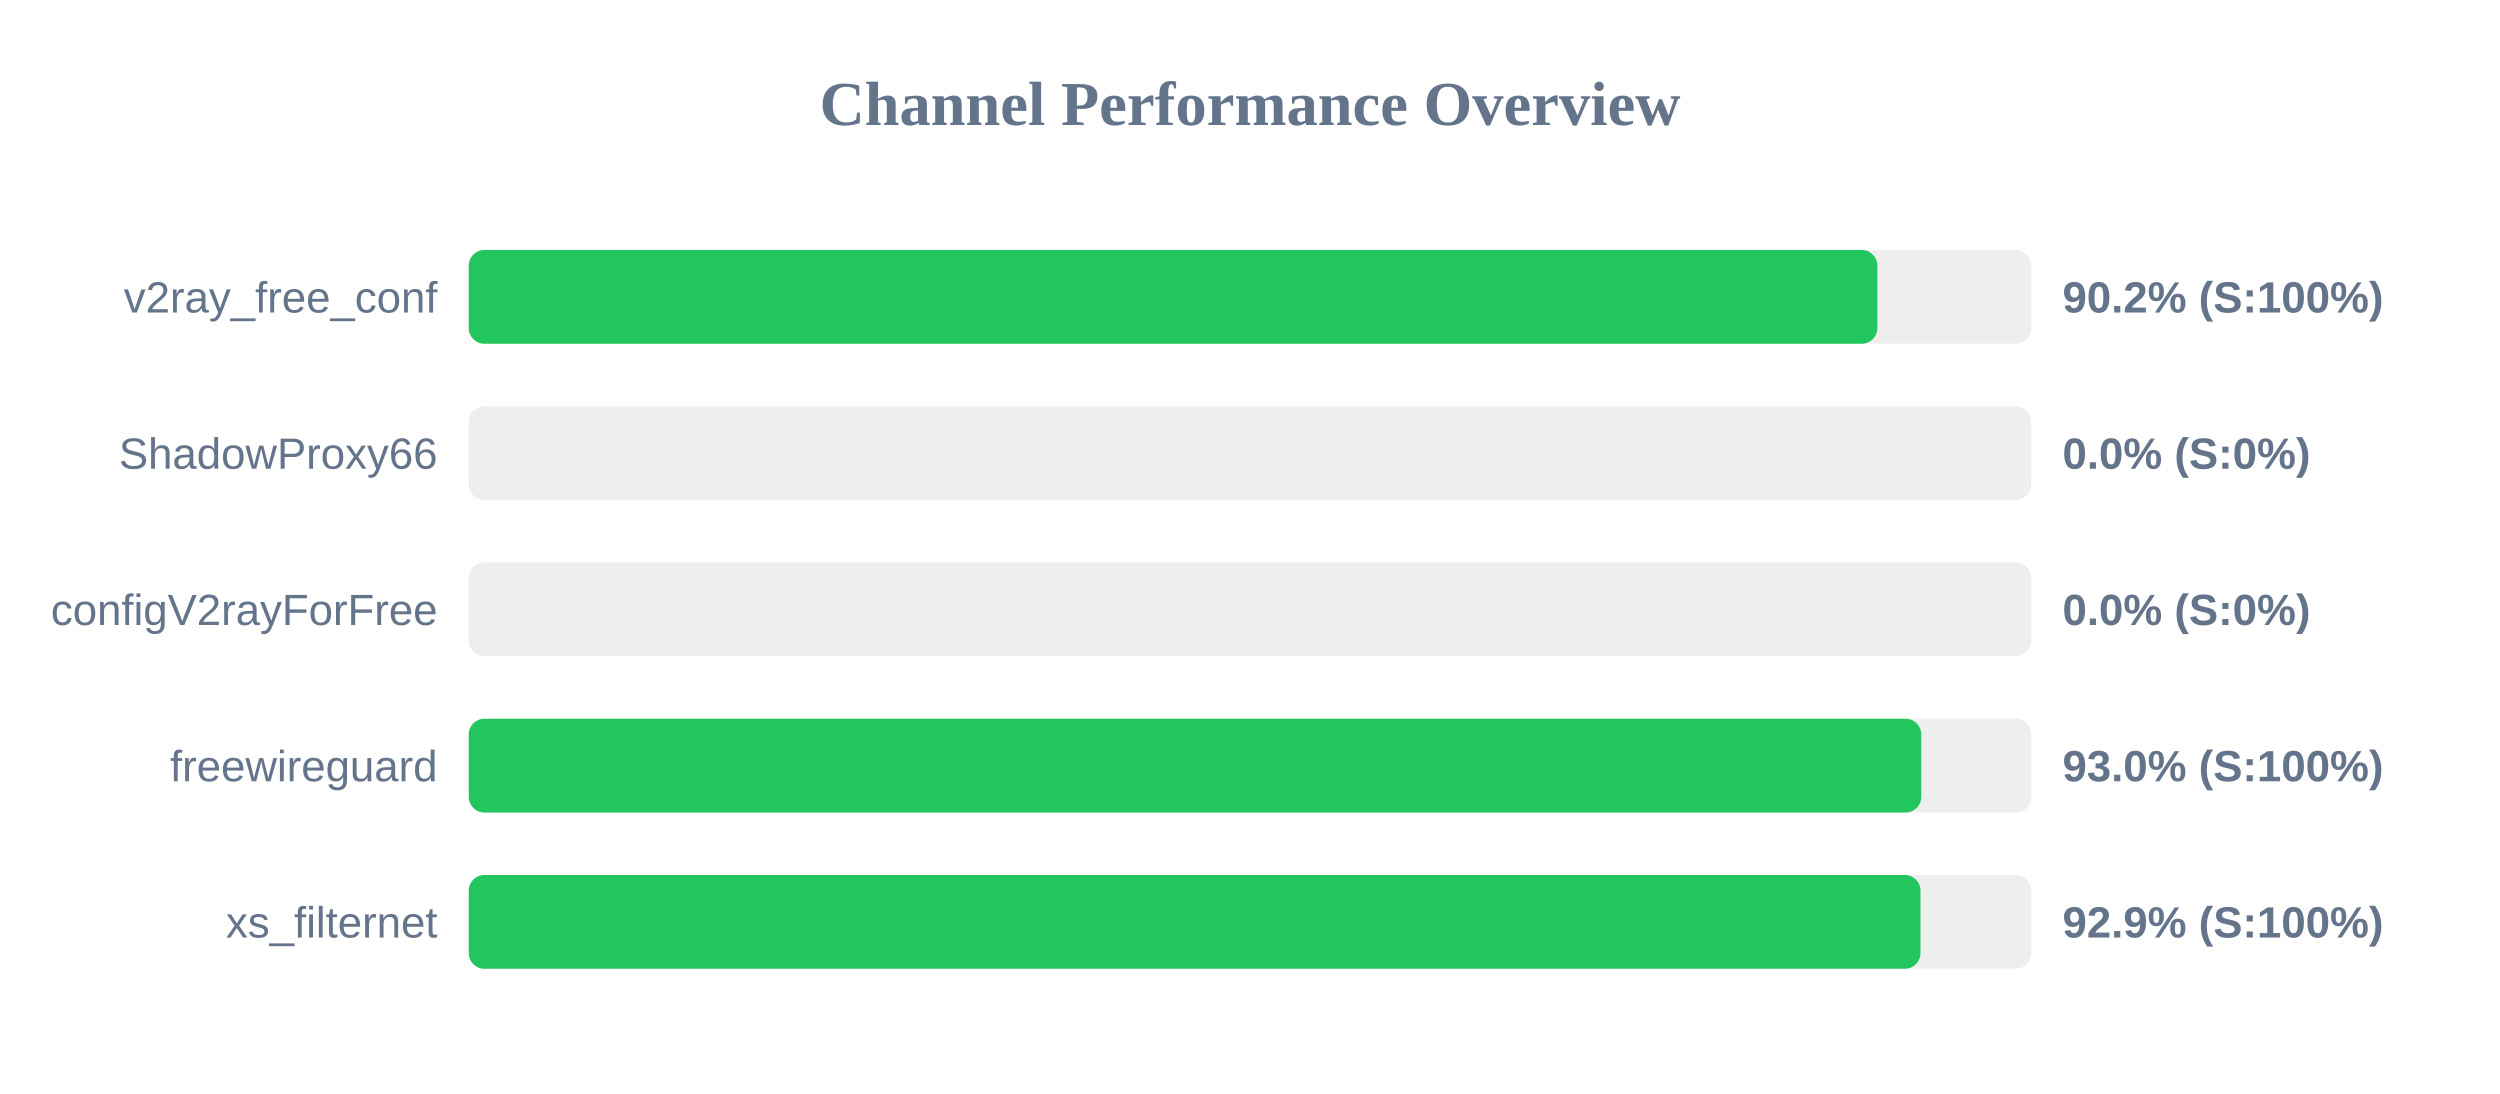
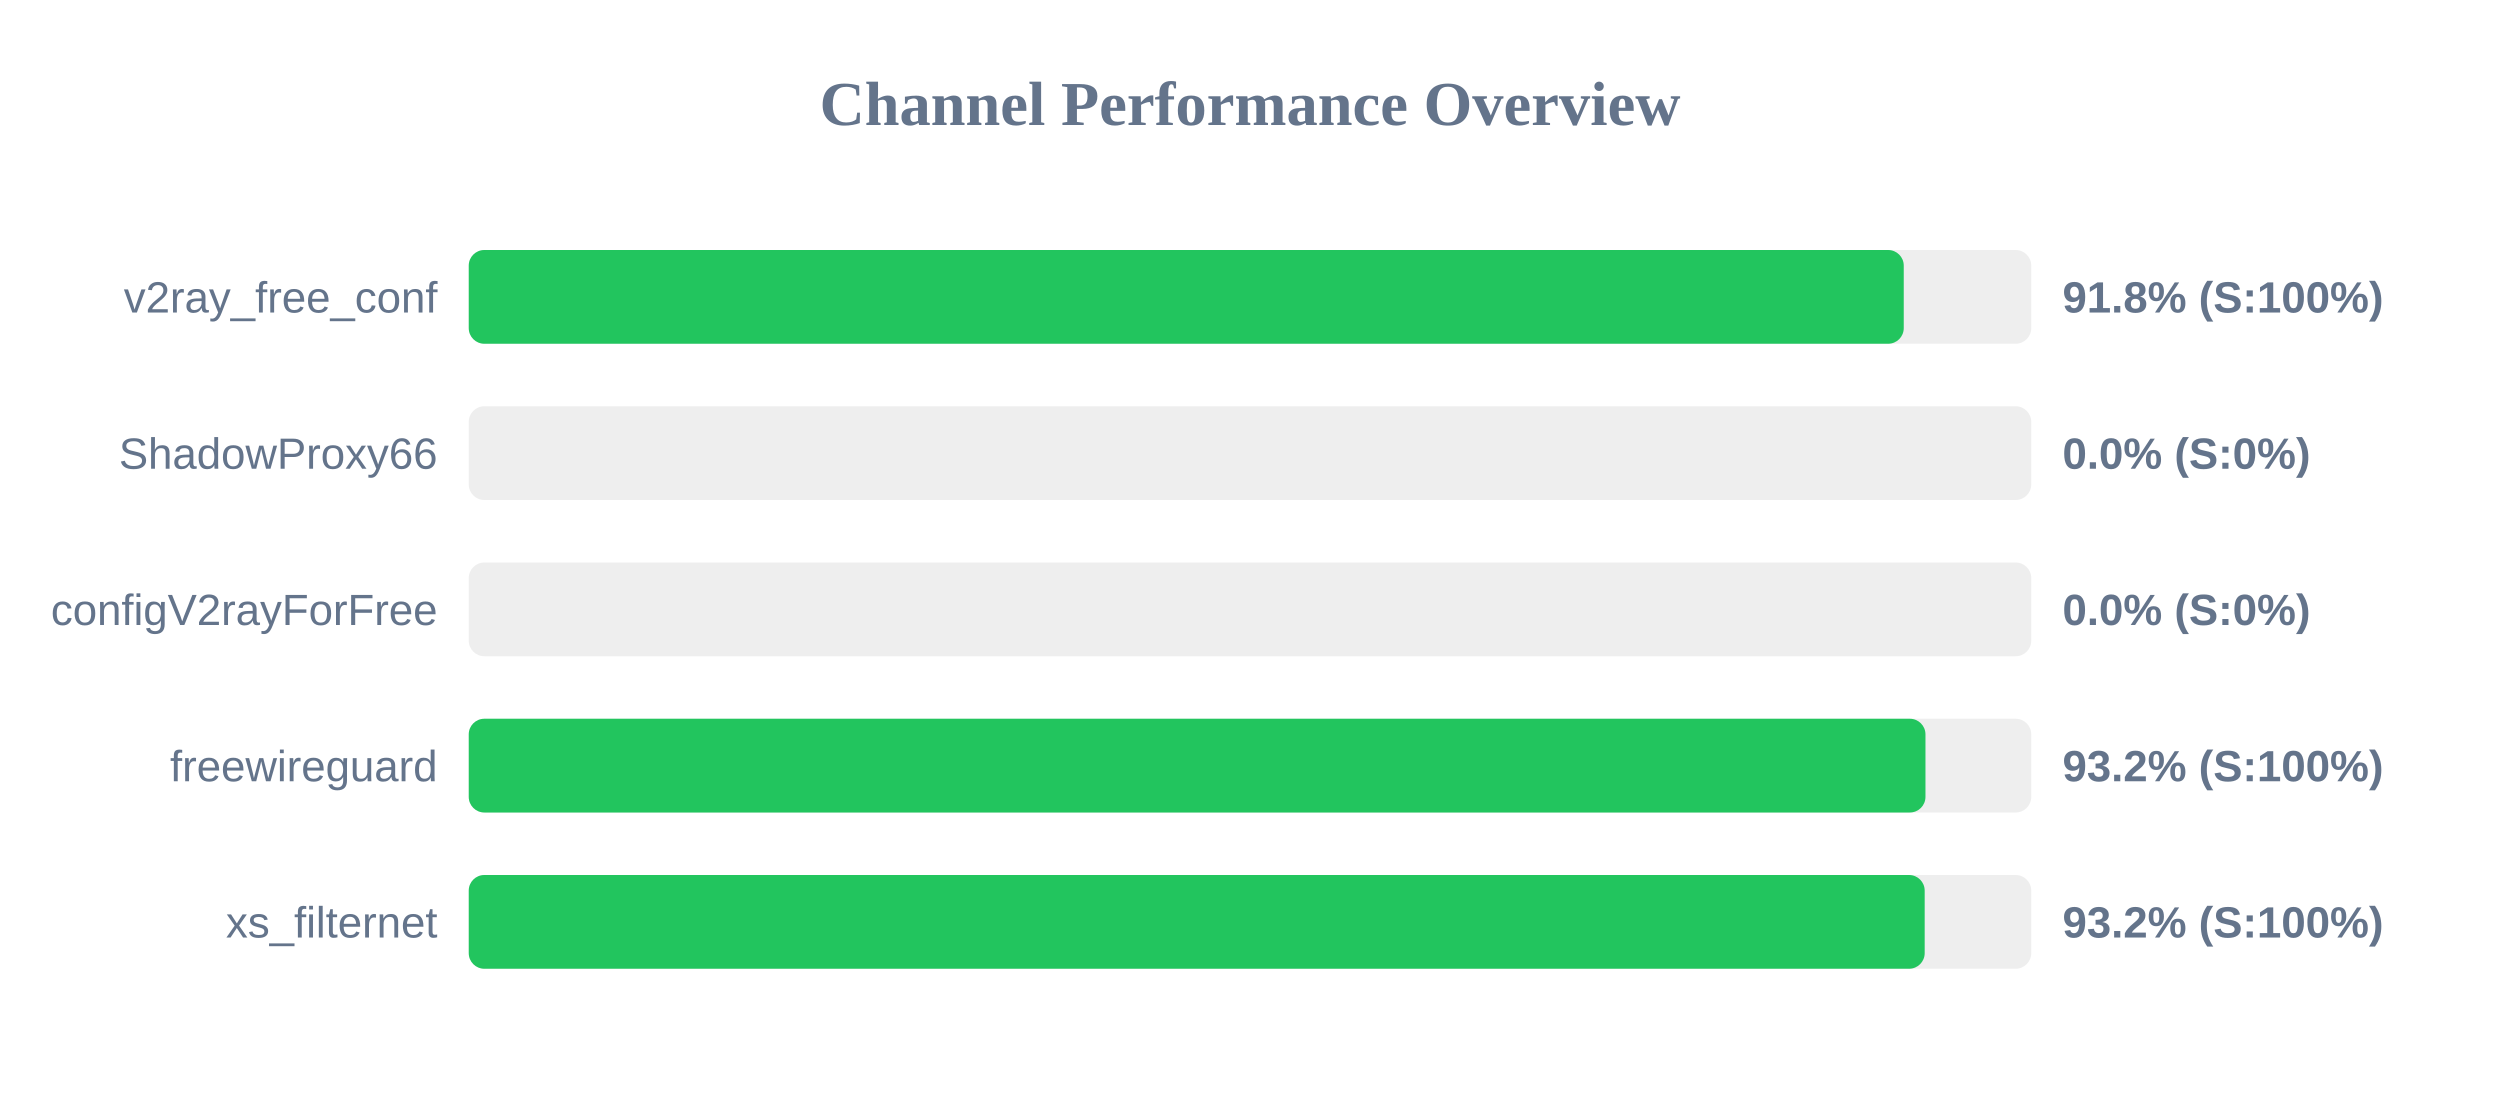
<svg xmlns="http://www.w3.org/2000/svg" width="800" height="350" version="1.1">
  <style>
        .row { font: 14px Arial; fill: #64748b; }
        .score { font: bold 14px Arial; fill: #64748b; }
    </style>
  <text x="400" y="40" text-anchor="middle" font-size="20px" font-weight="bold" fill="#64748b">Channel Performance Overview</text>
  <rect x="150" y="80" width="500" height="30" fill="#eee" rx="5" />
-   <rect x="150" y="80" width="450.75" height="30" fill="#22c55e" rx="5" />
+   <rect x="150" y="80" width="459.2" height="30" fill="#22c55e" rx="5" />
  <text x="140" y="100" text-anchor="end" class="row">v2ray_free_conf</text>
-   <text x="660" y="100" text-anchor="start" class="score">90.2% (S:100%)</text>
+   <text x="660" y="100" text-anchor="start" class="score">91.8% (S:100%)</text>
  <rect x="150" y="130" width="500" height="30" fill="#eee" rx="5" />
  <rect x="150" y="130" width="0.0" height="30" fill="#ef4444" rx="5" />
  <text x="140" y="150" text-anchor="end" class="row">ShadowProxy66</text>
  <text x="660" y="150" text-anchor="start" class="score">0.0% (S:0%)</text>
  <rect x="150" y="180" width="500" height="30" fill="#eee" rx="5" />
  <rect x="150" y="180" width="0.0" height="30" fill="#ef4444" rx="5" />
  <text x="140" y="200" text-anchor="end" class="row">configV2rayForFree</text>
  <text x="660" y="200" text-anchor="start" class="score">0.0% (S:0%)</text>
  <rect x="150" y="230" width="500" height="30" fill="#eee" rx="5" />
-   <rect x="150" y="230" width="464.8" height="30" fill="#22c55e" rx="5" />
+   <rect x="150" y="230" width="466.15" height="30" fill="#22c55e" rx="5" />
  <text x="140" y="250" text-anchor="end" class="row">freewireguard</text>
-   <text x="660" y="250" text-anchor="start" class="score">93.0% (S:100%)</text>
+   <text x="660" y="250" text-anchor="start" class="score">93.2% (S:100%)</text>
  <rect x="150" y="280" width="500" height="30" fill="#eee" rx="5" />
-   <rect x="150" y="280" width="464.55" height="30" fill="#22c55e" rx="5" />
+   <rect x="150" y="280" width="465.9" height="30" fill="#22c55e" rx="5" />
  <text x="140" y="300" text-anchor="end" class="row">xs_filternet</text>
-   <text x="660" y="300" text-anchor="start" class="score">92.9% (S:100%)</text>
+   <text x="660" y="300" text-anchor="start" class="score">93.2% (S:100%)</text>
</svg>
